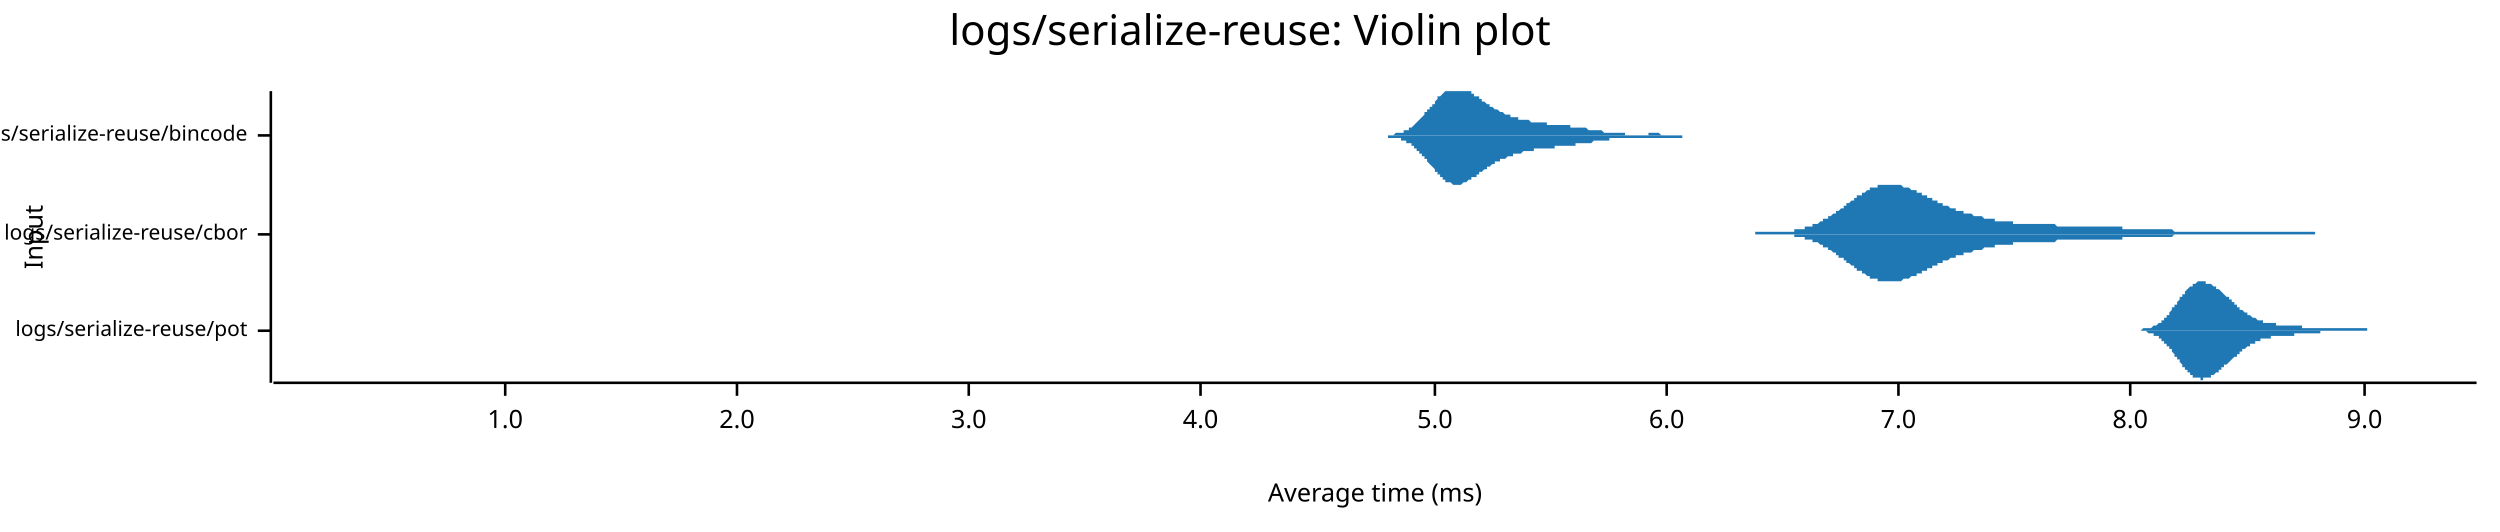
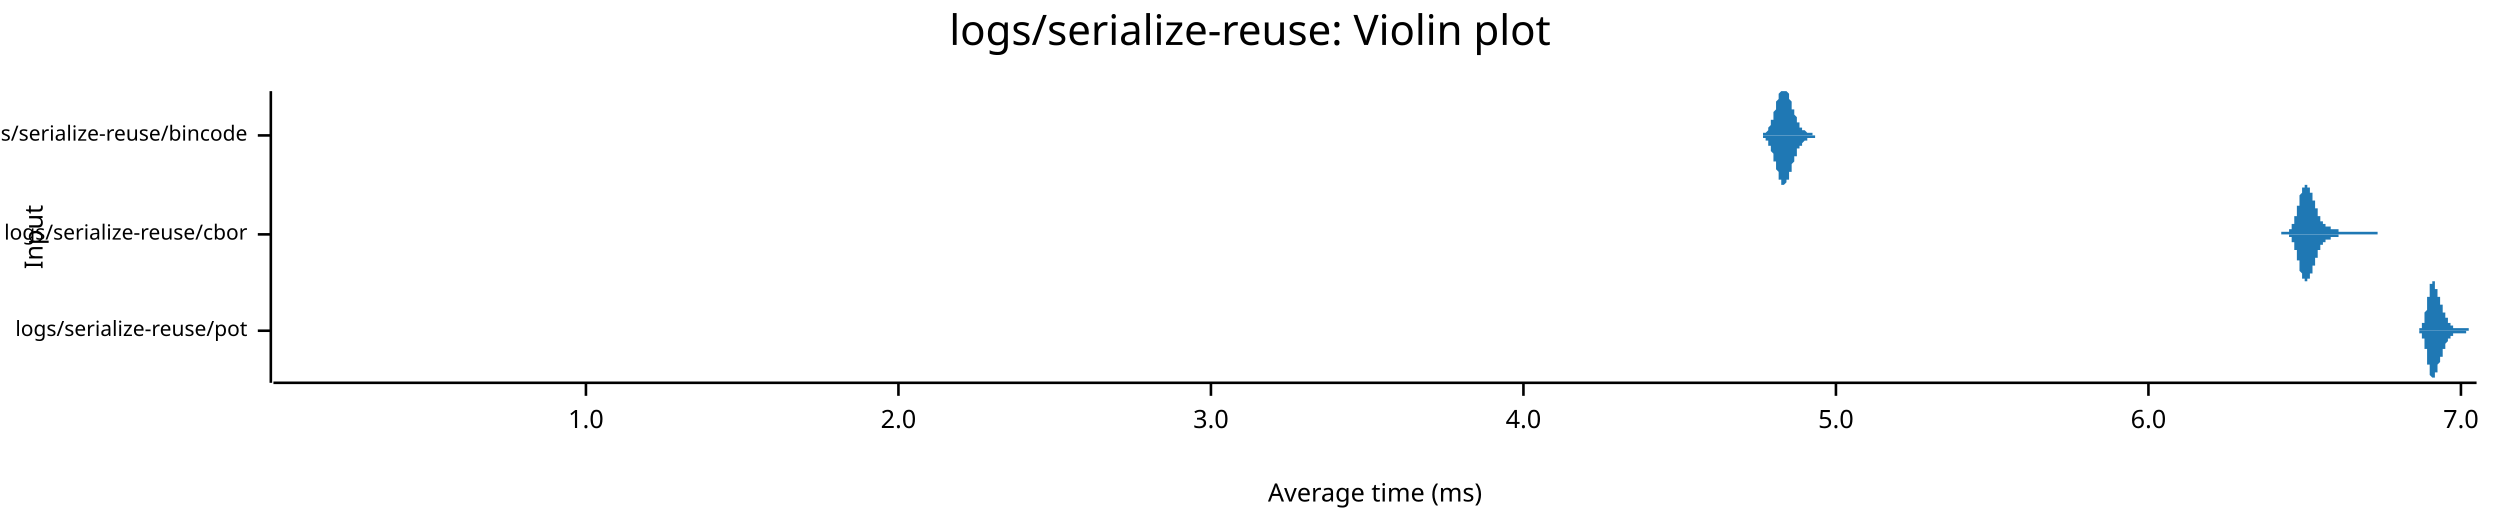
<svg xmlns="http://www.w3.org/2000/svg" style="background-color:#EEE;" width="960" height="204" viewBox="0 0 960 204">
  <text x="480" y="5" dy="0.76em" text-anchor="middle" font-family="sans-serif" font-size="16.129" opacity="1" fill="#000000">
logs/serialize-reuse: Violin plot
</text>
  <text x="9" y="91" dy="0.76em" text-anchor="middle" font-family="sans-serif" font-size="9.677" opacity="1" fill="#000000" transform="rotate(270, 9, 91)">
Input
</text>
  <text x="528" y="195" dy="-0.5ex" text-anchor="middle" font-family="sans-serif" font-size="9.677" opacity="1" fill="#000000">
Average time (ms)
</text>
  <polyline fill="none" opacity="1" stroke="#000000" stroke-width="1" points="104,35 104,147 " />
  <text x="95" y="127" dy="0.5ex" text-anchor="end" font-family="sans-serif" font-size="8.065" opacity="1" fill="#000000">
logs/serialize-reuse/pot
</text>
  <polyline fill="none" opacity="1" stroke="#000000" stroke-width="1" points="99,127 104,127 " />
  <text x="95" y="90" dy="0.5ex" text-anchor="end" font-family="sans-serif" font-size="8.065" opacity="1" fill="#000000">
logs/serialize-reuse/cbor
</text>
  <polyline fill="none" opacity="1" stroke="#000000" stroke-width="1" points="99,90 104,90 " />
  <text x="95" y="52" dy="0.5ex" text-anchor="end" font-family="sans-serif" font-size="8.065" opacity="1" fill="#000000">
logs/serialize-reuse/bincode
</text>
  <polyline fill="none" opacity="1" stroke="#000000" stroke-width="1" points="99,52 104,52 " />
  <polyline fill="none" opacity="1" stroke="#000000" stroke-width="1" points="105,147 951,147 " />
-   <text x="194" y="157" dy="0.76em" text-anchor="middle" font-family="sans-serif" font-size="9.677" opacity="1" fill="#000000">
+   <text x="225" y="157" dy="0.76em" text-anchor="middle" font-family="sans-serif" font-size="9.677" opacity="1" fill="#000000">
1.0
</text>
-   <polyline fill="none" opacity="1" stroke="#000000" stroke-width="1" points="194,147 194,152 " />
-   <text x="283" y="157" dy="0.76em" text-anchor="middle" font-family="sans-serif" font-size="9.677" opacity="1" fill="#000000">
+   <polyline fill="none" opacity="1" stroke="#000000" stroke-width="1" points="225,147 225,152 " />
+   <text x="345" y="157" dy="0.76em" text-anchor="middle" font-family="sans-serif" font-size="9.677" opacity="1" fill="#000000">
2.0
</text>
-   <polyline fill="none" opacity="1" stroke="#000000" stroke-width="1" points="283,147 283,152 " />
-   <text x="372" y="157" dy="0.76em" text-anchor="middle" font-family="sans-serif" font-size="9.677" opacity="1" fill="#000000">
+   <polyline fill="none" opacity="1" stroke="#000000" stroke-width="1" points="345,147 345,152 " />
+   <text x="465" y="157" dy="0.76em" text-anchor="middle" font-family="sans-serif" font-size="9.677" opacity="1" fill="#000000">
3.0
</text>
-   <polyline fill="none" opacity="1" stroke="#000000" stroke-width="1" points="372,147 372,152 " />
-   <text x="461" y="157" dy="0.76em" text-anchor="middle" font-family="sans-serif" font-size="9.677" opacity="1" fill="#000000">
+   <polyline fill="none" opacity="1" stroke="#000000" stroke-width="1" points="465,147 465,152 " />
+   <text x="585" y="157" dy="0.76em" text-anchor="middle" font-family="sans-serif" font-size="9.677" opacity="1" fill="#000000">
4.0
</text>
-   <polyline fill="none" opacity="1" stroke="#000000" stroke-width="1" points="461,147 461,152 " />
-   <text x="551" y="157" dy="0.76em" text-anchor="middle" font-family="sans-serif" font-size="9.677" opacity="1" fill="#000000">
+   <polyline fill="none" opacity="1" stroke="#000000" stroke-width="1" points="585,147 585,152 " />
+   <text x="705" y="157" dy="0.76em" text-anchor="middle" font-family="sans-serif" font-size="9.677" opacity="1" fill="#000000">
5.0
</text>
-   <polyline fill="none" opacity="1" stroke="#000000" stroke-width="1" points="551,147 551,152 " />
-   <text x="640" y="157" dy="0.76em" text-anchor="middle" font-family="sans-serif" font-size="9.677" opacity="1" fill="#000000">
+   <polyline fill="none" opacity="1" stroke="#000000" stroke-width="1" points="705,147 705,152 " />
+   <text x="825" y="157" dy="0.76em" text-anchor="middle" font-family="sans-serif" font-size="9.677" opacity="1" fill="#000000">
6.0
</text>
-   <polyline fill="none" opacity="1" stroke="#000000" stroke-width="1" points="640,147 640,152 " />
-   <text x="729" y="157" dy="0.76em" text-anchor="middle" font-family="sans-serif" font-size="9.677" opacity="1" fill="#000000">
+   <polyline fill="none" opacity="1" stroke="#000000" stroke-width="1" points="825,147 825,152 " />
+   <text x="945" y="157" dy="0.76em" text-anchor="middle" font-family="sans-serif" font-size="9.677" opacity="1" fill="#000000">
7.0
</text>
-   <polyline fill="none" opacity="1" stroke="#000000" stroke-width="1" points="729,147 729,152 " />
-   <text x="818" y="157" dy="0.76em" text-anchor="middle" font-family="sans-serif" font-size="9.677" opacity="1" fill="#000000">
- 8.0
- </text>
-   <polyline fill="none" opacity="1" stroke="#000000" stroke-width="1" points="818,147 818,152 " />
-   <text x="908" y="157" dy="0.76em" text-anchor="middle" font-family="sans-serif" font-size="9.677" opacity="1" fill="#000000">
- 9.0
- </text>
-   <polyline fill="none" opacity="1" stroke="#000000" stroke-width="1" points="908,147 908,152 " />
-   <polygon opacity="1" fill="#1F78B4" points="816,127 816,127 816,127 817,127 817,127 817,127 817,127 818,127 818,127 818,127 819,127 819,127 819,127 819,127 820,127 820,127 820,127 820,127 821,127 821,127 821,127 822,127 822,127 822,127 822,127 823,126 823,126 823,126 823,126 824,126 824,126 824,126 825,126 825,126 825,126 825,126 826,126 826,126 826,126 826,126 827,125 827,125 827,125 827,125 828,125 828,125 828,125 829,124 829,124 829,124 829,124 830,124 830,123 830,123 830,123 831,123 831,122 831,122 832,122 832,122 832,121 832,121 833,121 833,120 833,120 833,120 834,119 834,119 834,119 834,118 835,118 835,118 835,117 836,117 836,116 836,116 836,116 837,115 837,115 837,115 837,114 838,114 838,113 838,113 839,113 839,112 839,112 839,112 840,111 840,111 840,111 840,111 841,110 841,110 841,110 842,110 842,109 842,109 842,109 843,109 843,109 843,109 843,109 844,108 844,108 844,108 844,108 845,108 845,108 845,108 846,108 846,108 846,108 846,108 847,108 847,108 847,108 847,109 848,109 848,109 848,109 849,109 849,109 849,109 849,109 850,110 850,110 850,110 850,110 851,110 851,110 851,111 851,111 852,111 852,111 852,111 853,112 853,112 853,112 853,112 854,113 854,113 854,113 854,113 855,114 855,114 855,114 856,114 856,115 856,115 856,115 857,115 857,116 857,116 857,116 858,116 858,116 858,117 859,117 859,117 859,117 859,118 860,118 860,118 860,118 860,119 861,119 861,119 861,119 861,119 862,120 862,120 862,120 863,120 863,120 863,121 863,121 864,121 864,121 864,121 864,121 865,122 865,122 865,122 866,122 866,122 866,122 866,122 867,123 867,123 867,123 867,123 868,123 868,123 868,123 868,123 869,123 869,123 869,124 870,124 870,124 870,124 870,124 871,124 871,124 871,124 871,124 872,124 872,124 872,124 873,124 873,124 873,124 873,124 874,124 874,124 874,124 874,125 875,125 875,125 875,125 875,125 876,125 876,125 876,125 877,125 877,125 877,125 877,125 878,125 878,125 878,125 878,125 879,125 879,125 879,125 880,125 880,125 880,125 880,125 881,125 881,125 881,125 881,125 882,125 882,125 882,125 883,125 883,125 883,125 883,125 884,125 884,125 884,125 884,126 885,126 885,126 885,126 885,126 886,126 886,126 886,126 887,126 887,126 887,126 887,126 888,126 888,126 888,126 888,126 889,126 889,126 889,126 890,126 890,126 890,126 890,126 891,126 891,126 891,126 891,126 892,126 892,126 892,126 892,126 893,126 893,126 893,126 894,126 894,126 894,126 894,126 895,126 895,126 895,126 895,126 896,126 896,126 896,126 897,126 897,126 897,126 897,126 898,126 898,126 898,126 898,126 899,126 899,126 899,126 900,126 900,126 900,126 900,126 901,126 901,126 901,126 901,126 902,126 902,126 902,126 902,126 903,126 903,126 903,126 904,126 904,126 904,126 904,126 905,126 905,126 905,126 905,126 906,126 906,126 906,126 907,126 907,126 907,126 907,126 908,126 908,126 908,126 908,126 909,126 909,126 909,126 909,127 910,127 910,127 910,127 911,127 911,127 911,127 911,127 912,127 912,127 912,127 912,127 913,127 913,127 913,127 914,127 914,127 914,127 914,127 915,127 915,127 915,127 915,127 916,127 916,127 916,127 917,127 917,127 917,127 917,127 918,127 918,127 918,127 918,127 919,127 919,127 919,127 919,127 920,127 920,127 920,127 921,127 921,127 921,127 921,127 922,127 922,127 922,127 922,127 923,127 923,127 923,127 924,127 924,127 924,127 924,127 925,127 925,127 925,127 925,127 926,127 926,127 926,127 926,127 927,127 927,127 927,127 928,127 928,127 928,127 928,127 929,127 929,127 929,127 929,127 930,127 930,127 930,127 931,127 931,127 931,127 931,127 932,127 932,127 932,127 932,127 933,127 933,127 933,127 934,127 934,127 934,127 934,127 935,127 935,127 935,127 935,127 936,127 936,127 936,127 936,127 937,127 937,127 937,127 938,127 938,127 938,127 938,127 939,127 939,127 939,127 939,127 940,127 940,127 940,127 941,127 941,127 941,127 941,127 942,127 942,127 942,127 942,127 943,127 943,127 943,127 943,127 944,127 944,127 944,127 945,127 945,127 945,127 945,127 946,127 946,127 946,127 946,127 947,127 947,127 947,127 948,127 948,127 948,127 948,127 949,127 949,127 949,127 949,127 950,127 950,127 950,127 951,127 951,127 816,127 " />
-   <polygon opacity="1" fill="#1F78B4" points="816,127 816,127 816,127 817,127 817,127 817,127 817,127 818,127 818,127 818,127 819,127 819,127 819,127 819,127 820,127 820,127 820,127 820,127 821,127 821,127 821,127 822,127 822,127 822,127 822,127 823,127 823,127 823,127 823,127 824,127 824,127 824,127 825,128 825,128 825,128 825,128 826,128 826,128 826,128 826,128 827,128 827,128 827,128 827,129 828,129 828,129 828,129 829,129 829,129 829,130 829,130 830,130 830,130 830,130 830,131 831,131 831,131 831,132 832,132 832,132 832,132 832,133 833,133 833,133 833,134 833,134 834,134 834,135 834,135 834,135 835,136 835,136 835,137 836,137 836,137 836,138 836,138 837,138 837,139 837,139 837,139 838,140 838,140 838,141 839,141 839,141 839,142 839,142 840,142 840,142 840,143 840,143 841,143 841,144 841,144 842,144 842,144 842,144 842,145 843,145 843,145 843,145 843,145 844,145 844,145 844,145 844,145 845,145 845,145 845,146 846,146 846,145 846,145 846,145 847,145 847,145 847,145 847,145 848,145 848,145 848,145 849,145 849,145 849,144 849,144 850,144 850,144 850,144 850,144 851,143 851,143 851,143 851,143 852,143 852,142 852,142 853,142 853,142 853,142 853,141 854,141 854,141 854,141 854,140 855,140 855,140 855,140 856,139 856,139 856,139 856,139 857,138 857,138 857,138 857,138 858,137 858,137 858,137 859,137 859,136 859,136 859,136 860,136 860,136 860,135 860,135 861,135 861,135 861,134 861,134 862,134 862,134 862,134 863,133 863,133 863,133 863,133 864,133 864,133 864,132 864,132 865,132 865,132 865,132 866,132 866,131 866,131 866,131 867,131 867,131 867,131 867,131 868,131 868,131 868,130 868,130 869,130 869,130 869,130 870,130 870,130 870,130 870,130 871,130 871,130 871,130 871,130 872,130 872,129 872,129 873,129 873,129 873,129 873,129 874,129 874,129 874,129 874,129 875,129 875,129 875,129 875,129 876,129 876,129 876,129 877,129 877,129 877,129 877,129 878,129 878,129 878,129 878,129 879,129 879,129 879,129 880,129 880,129 880,129 880,129 881,129 881,129 881,129 881,128 882,128 882,128 882,128 883,128 883,128 883,128 883,128 884,128 884,128 884,128 884,128 885,128 885,128 885,128 885,128 886,128 886,128 886,128 887,128 887,128 887,128 887,128 888,128 888,128 888,128 888,128 889,128 889,128 889,128 890,128 890,128 890,128 890,128 891,128 891,127 891,127 891,127 892,127 892,127 892,127 892,127 893,127 893,127 893,127 894,127 894,127 894,127 894,127 895,127 895,127 895,127 895,127 896,127 896,127 896,127 897,127 897,127 897,127 897,127 898,127 898,127 898,127 898,127 899,127 899,127 899,127 900,127 900,127 900,127 900,127 901,127 901,127 901,127 901,127 902,127 902,127 902,127 902,127 903,127 903,127 903,127 904,127 904,127 904,127 904,127 905,127 905,127 905,127 905,127 906,127 906,127 906,127 907,127 907,127 907,127 907,127 908,127 908,127 908,127 908,127 909,127 909,127 909,127 909,127 910,127 910,127 910,127 911,127 911,127 911,127 911,127 912,127 912,127 912,127 912,127 913,127 913,127 913,127 914,127 914,127 914,127 914,127 915,127 915,127 915,127 915,127 916,127 916,127 916,127 917,127 917,127 917,127 917,127 918,127 918,127 918,127 918,127 919,127 919,127 919,127 919,127 920,127 920,127 920,127 921,127 921,127 921,127 921,127 922,127 922,127 922,127 922,127 923,127 923,127 923,127 924,127 924,127 924,127 924,127 925,127 925,127 925,127 925,127 926,127 926,127 926,127 926,127 927,127 927,127 927,127 928,127 928,127 928,127 928,127 929,127 929,127 929,127 929,127 930,127 930,127 930,127 931,127 931,127 931,127 931,127 932,127 932,127 932,127 932,127 933,127 933,127 933,127 934,127 934,127 934,127 934,127 935,127 935,127 935,127 935,127 936,127 936,127 936,127 936,127 937,127 937,127 937,127 938,127 938,127 938,127 938,127 939,127 939,127 939,127 939,127 940,127 940,127 940,127 941,127 941,127 941,127 941,127 942,127 942,127 942,127 942,127 943,127 943,127 943,127 943,127 944,127 944,127 944,127 945,127 945,127 945,127 945,127 946,127 946,127 946,127 946,127 947,127 947,127 947,127 948,127 948,127 948,127 948,127 949,127 949,127 949,127 949,127 950,127 950,127 950,127 951,127 951,127 816,127 " />
-   <polygon opacity="1" fill="#1F78B4" points="674,89 674,89 675,89 675,89 675,89 676,89 676,89 677,89 677,89 678,89 678,89 678,89 679,89 679,89 680,89 680,89 681,89 681,89 681,89 682,89 682,89 683,89 683,89 684,89 684,89 684,89 685,89 685,89 686,89 686,89 687,89 687,89 687,89 688,89 688,89 689,89 689,88 690,88 690,88 690,88 691,88 691,88 692,88 692,88 693,88 693,88 693,87 694,87 694,87 695,87 695,87 696,87 696,87 696,86 697,86 697,86 698,86 698,86 699,85 699,85 699,85 700,85 700,84 701,84 701,84 702,84 702,83 703,83 703,83 703,83 704,82 704,82 705,82 705,81 706,81 706,81 706,81 707,80 707,80 708,80 708,79 709,79 709,79 709,78 710,78 710,78 711,77 711,77 712,77 712,76 712,76 713,76 713,75 714,75 714,75 715,75 715,74 715,74 716,74 716,74 717,73 717,73 718,73 718,73 718,72 719,72 719,72 720,72 720,72 721,72 721,71 721,71 722,71 722,71 723,71 723,71 724,71 724,71 724,71 725,71 725,71 726,71 726,71 727,71 727,71 727,71 728,71 728,71 729,71 729,71 730,71 730,71 731,72 731,72 731,72 732,72 732,72 733,72 733,72 734,73 734,73 734,73 735,73 735,73 736,73 736,74 737,74 737,74 737,74 738,74 738,75 739,75 739,75 740,75 740,76 740,76 741,76 741,76 742,76 742,77 743,77 743,77 743,77 744,77 744,78 745,78 745,78 746,78 746,78 746,79 747,79 747,79 748,79 748,79 749,80 749,80 749,80 750,80 750,80 751,80 751,81 752,81 752,81 752,81 753,81 753,81 754,81 754,82 755,82 755,82 755,82 756,82 756,82 757,82 757,82 758,83 758,83 759,83 759,83 759,83 760,83 760,83 761,83 761,83 762,84 762,84 762,84 763,84 763,84 764,84 764,84 765,84 765,84 765,84 766,84 766,85 767,85 767,85 768,85 768,85 768,85 769,85 769,85 770,85 770,85 771,85 771,85 771,85 772,85 772,85 773,85 773,86 774,86 774,86 774,86 775,86 775,86 776,86 776,86 777,86 777,86 777,86 778,86 778,86 779,86 779,86 780,86 780,86 780,86 781,86 781,86 782,86 782,86 783,86 783,86 783,86 784,86 784,86 785,86 785,86 786,86 786,86 787,86 787,86 787,86 788,86 788,86 789,86 789,86 790,87 790,87 790,87 791,87 791,87 792,87 792,87 793,87 793,87 793,87 794,87 794,87 795,87 795,87 796,87 796,87 796,87 797,87 797,87 798,87 798,87 799,87 799,87 799,87 800,87 800,87 801,87 801,87 802,87 802,87 802,87 803,87 803,87 804,87 804,87 805,87 805,87 805,87 806,87 806,87 807,87 807,87 808,87 808,87 808,87 809,87 809,87 810,87 810,87 811,87 811,87 811,87 812,87 812,87 813,87 813,87 814,87 814,87 815,87 815,88 815,88 816,88 816,88 817,88 817,88 818,88 818,88 818,88 819,88 819,88 820,88 820,88 821,88 821,88 821,88 822,88 822,88 823,88 823,88 824,88 824,88 824,88 825,88 825,88 826,88 826,88 827,88 827,88 827,88 828,88 828,88 829,88 829,88 830,88 830,88 830,88 831,88 831,88 832,88 832,88 833,88 833,88 833,88 834,88 834,88 835,89 835,89 836,89 836,89 836,89 837,89 837,89 838,89 838,89 839,89 839,89 839,89 840,89 840,89 841,89 841,89 842,89 842,89 843,89 843,89 843,89 844,89 844,89 845,89 845,89 846,89 846,89 846,89 847,89 847,89 848,89 848,89 849,89 849,89 849,89 850,89 850,89 851,89 851,89 852,89 852,89 852,89 853,89 853,89 854,89 854,89 855,89 855,89 855,89 856,89 856,89 857,89 857,89 858,89 858,89 858,89 859,89 859,89 860,89 860,89 861,89 861,89 861,89 862,89 862,89 863,89 863,89 864,89 864,89 864,89 865,89 865,89 866,89 866,89 867,89 867,89 867,89 868,89 868,89 869,89 869,89 870,89 870,89 871,89 871,89 871,89 872,89 872,89 873,89 873,89 874,89 874,89 874,89 875,89 875,89 876,89 876,89 877,89 877,89 877,89 878,89 878,89 879,89 879,89 880,89 880,89 880,89 881,89 881,89 882,89 882,89 883,89 883,89 883,89 884,89 884,89 885,89 885,89 886,89 886,89 886,89 887,89 887,89 888,89 888,89 889,89 889,90 674,90 " />
-   <polygon opacity="1" fill="#1F78B4" points="674,90 674,90 675,90 675,90 675,90 676,90 676,90 677,90 677,90 678,90 678,90 678,90 679,90 679,90 680,90 680,90 681,90 681,90 681,90 682,90 682,90 683,90 683,90 684,90 684,90 684,90 685,90 685,90 686,90 686,90 687,90 687,90 687,90 688,90 688,90 689,90 689,91 690,91 690,91 690,91 691,91 691,91 692,91 692,91 693,91 693,91 693,92 694,92 694,92 695,92 695,92 696,92 696,92 696,93 697,93 697,93 698,93 698,93 699,94 699,94 699,94 700,94 700,95 701,95 701,95 702,95 702,96 703,96 703,96 703,96 704,97 704,97 705,97 705,98 706,98 706,98 706,99 707,99 707,99 708,99 708,100 709,100 709,100 709,101 710,101 710,101 711,102 711,102 712,102 712,103 712,103 713,103 713,104 714,104 714,104 715,104 715,105 715,105 716,105 716,105 717,106 717,106 718,106 718,106 718,107 719,107 719,107 720,107 720,107 721,107 721,108 721,108 722,108 722,108 723,108 723,108 724,108 724,108 724,108 725,108 725,108 726,108 726,108 727,108 727,108 727,108 728,108 728,108 729,108 729,108 730,108 730,108 731,107 731,107 731,107 732,107 732,107 733,107 733,107 734,106 734,106 734,106 735,106 735,106 736,106 736,105 737,105 737,105 737,105 738,105 738,104 739,104 739,104 740,104 740,103 740,103 741,103 741,103 742,103 742,102 743,102 743,102 743,102 744,102 744,101 745,101 745,101 746,101 746,101 746,100 747,100 747,100 748,100 748,100 749,99 749,99 749,99 750,99 750,99 751,99 751,98 752,98 752,98 752,98 753,98 753,98 754,98 754,97 755,97 755,97 755,97 756,97 756,97 757,97 757,97 758,96 758,96 759,96 759,96 759,96 760,96 760,96 761,96 761,96 762,95 762,95 762,95 763,95 763,95 764,95 764,95 765,95 765,95 765,95 766,95 766,94 767,94 767,94 768,94 768,94 768,94 769,94 769,94 770,94 770,94 771,94 771,94 771,94 772,94 772,94 773,94 773,93 774,93 774,93 774,93 775,93 775,93 776,93 776,93 777,93 777,93 777,93 778,93 778,93 779,93 779,93 780,93 780,93 780,93 781,93 781,93 782,93 782,93 783,93 783,93 783,93 784,93 784,93 785,93 785,93 786,93 786,93 787,93 787,93 787,93 788,93 788,93 789,93 789,93 790,92 790,92 790,92 791,92 791,92 792,92 792,92 793,92 793,92 793,92 794,92 794,92 795,92 795,92 796,92 796,92 796,92 797,92 797,92 798,92 798,92 799,92 799,92 799,92 800,92 800,92 801,92 801,92 802,92 802,92 802,92 803,92 803,92 804,92 804,92 805,92 805,92 805,92 806,92 806,92 807,92 807,92 808,92 808,92 808,92 809,92 809,92 810,92 810,92 811,92 811,92 811,92 812,92 812,92 813,92 813,92 814,92 814,92 815,92 815,91 815,91 816,91 816,91 817,91 817,91 818,91 818,91 818,91 819,91 819,91 820,91 820,91 821,91 821,91 821,91 822,91 822,91 823,91 823,91 824,91 824,91 824,91 825,91 825,91 826,91 826,91 827,91 827,91 827,91 828,91 828,91 829,91 829,91 830,91 830,91 830,91 831,91 831,91 832,91 832,91 833,91 833,91 833,91 834,91 834,91 835,90 835,90 836,90 836,90 836,90 837,90 837,90 838,90 838,90 839,90 839,90 839,90 840,90 840,90 841,90 841,90 842,90 842,90 843,90 843,90 843,90 844,90 844,90 845,90 845,90 846,90 846,90 846,90 847,90 847,90 848,90 848,90 849,90 849,90 849,90 850,90 850,90 851,90 851,90 852,90 852,90 852,90 853,90 853,90 854,90 854,90 855,90 855,90 855,90 856,90 856,90 857,90 857,90 858,90 858,90 858,90 859,90 859,90 860,90 860,90 861,90 861,90 861,90 862,90 862,90 863,90 863,90 864,90 864,90 864,90 865,90 865,90 866,90 866,90 867,90 867,90 867,90 868,90 868,90 869,90 869,90 870,90 870,90 871,90 871,90 871,90 872,90 872,90 873,90 873,90 874,90 874,90 874,90 875,90 875,90 876,90 876,90 877,90 877,90 877,90 878,90 878,90 879,90 879,90 880,90 880,90 880,90 881,90 881,90 882,90 882,90 883,90 883,90 883,90 884,90 884,90 885,90 885,90 886,90 886,90 886,90 887,90 887,90 888,90 888,90 889,90 889,90 674,90 " />
-   <polygon opacity="1" fill="#1F78B4" points="527,52 527,52 527,52 528,52 528,52 528,52 529,52 529,52 529,52 529,52 530,52 530,52 530,52 530,52 531,52 531,52 531,52 531,52 532,52 532,52 532,52 533,52 533,52 533,52 533,52 534,52 534,52 534,52 534,52 535,52 535,52 535,52 536,51 536,51 536,51 536,51 537,51 537,51 537,51 537,51 538,51 538,51 538,51 538,51 539,51 539,50 539,50 540,50 540,50 540,50 540,50 541,50 541,49 541,49 541,49 542,49 542,49 542,49 543,48 543,48 543,48 543,48 544,47 544,47 544,47 544,47 545,46 545,46 545,46 545,46 546,45 546,45 546,45 547,44 547,44 547,44 547,43 548,43 548,43 548,42 548,42 549,42 549,41 549,41 550,41 550,40 550,40 550,40 551,40 551,39 551,39 551,39 552,38 552,38 552,38 552,37 553,37 553,37 553,37 554,36 554,36 554,36 554,36 555,35 555,35 555,35 555,35 556,35 556,35 556,35 556,35 557,35 557,35 557,35 558,35 558,35 558,35 558,35 559,35 559,35 559,35 559,35 560,35 560,35 560,35 561,35 561,35 561,35 561,35 562,35 562,35 562,35 562,35 563,35 563,35 563,35 563,35 564,35 564,35 564,35 565,35 565,36 565,36 565,36 566,36 566,36 566,36 566,37 567,37 567,37 567,37 568,37 568,38 568,38 568,38 569,38 569,38 569,39 569,39 570,39 570,39 570,39 570,39 571,40 571,40 571,40 572,40 572,40 572,41 572,41 573,41 573,41 573,41 573,41 574,42 574,42 574,42 575,42 575,42 575,42 575,42 576,43 576,43 576,43 576,43 577,43 577,43 577,43 577,43 578,44 578,44 578,44 579,44 579,44 579,44 579,44 580,44 580,44 580,45 580,45 581,45 581,45 581,45 582,45 582,45 582,45 582,45 583,45 583,45 583,45 583,46 584,46 584,46 584,46 584,46 585,46 585,46 585,46 586,46 586,46 586,46 586,46 587,46 587,46 587,46 587,46 588,47 588,47 588,47 589,47 589,47 589,47 589,47 590,47 590,47 590,47 590,47 591,47 591,47 591,47 591,47 592,47 592,47 592,47 593,47 593,47 593,47 593,47 594,47 594,47 594,48 594,48 595,48 595,48 595,48 596,48 596,48 596,48 596,48 597,48 597,48 597,48 597,48 598,48 598,48 598,48 598,48 599,48 599,48 599,48 600,48 600,48 600,48 600,48 601,48 601,48 601,48 601,48 602,48 602,48 602,48 603,48 603,48 603,49 603,49 604,49 604,49 604,49 604,49 605,49 605,49 605,49 605,49 606,49 606,49 606,49 607,49 607,49 607,49 607,49 608,49 608,49 608,49 608,49 609,49 609,49 609,49 609,49 610,50 610,50 610,50 611,50 611,50 611,50 611,50 612,50 612,50 612,50 612,50 613,50 613,50 613,50 614,50 614,50 614,50 614,50 615,50 615,50 615,50 615,50 616,51 616,51 616,51 616,51 617,51 617,51 617,51 618,51 618,51 618,51 618,51 619,51 619,51 619,51 619,51 620,51 620,51 620,51 621,51 621,51 621,51 621,51 622,51 622,51 622,51 622,51 623,51 623,51 623,51 623,51 624,51 624,51 624,52 625,52 625,52 625,52 625,52 626,52 626,52 626,52 626,52 627,52 627,52 627,52 628,52 628,52 628,52 628,52 629,52 629,52 629,52 629,52 630,52 630,52 630,52 630,52 631,52 631,52 631,52 632,52 632,52 632,52 632,52 633,52 633,51 633,51 633,51 634,51 634,51 634,51 635,51 635,51 635,51 635,51 636,51 636,51 636,51 636,51 637,51 637,51 637,51 637,51 638,52 638,52 638,52 639,52 639,52 639,52 639,52 640,52 640,52 640,52 640,52 641,52 641,52 641,52 642,52 642,52 642,52 642,52 643,52 643,52 643,52 643,52 644,52 644,52 644,52 644,52 645,52 645,52 645,52 646,52 646,52 646,52 646,52 647,52 647,52 647,52 647,52 648,52 648,52 648,52 649,52 649,52 649,52 649,52 650,52 650,52 650,52 650,52 651,52 651,52 651,52 651,52 652,52 652,52 652,52 653,52 653,52 653,52 653,52 654,52 654,52 654,52 654,52 655,52 655,52 655,52 655,52 656,52 656,52 656,52 657,52 657,52 657,52 657,52 658,52 658,52 658,52 658,52 659,52 659,52 659,52 660,52 660,52 660,52 660,52 661,52 661,52 661,52 661,52 527,52 " />
-   <polygon opacity="1" fill="#1F78B4" points="527,52 527,52 527,52 528,52 528,52 528,52 529,52 529,52 529,52 529,52 530,52 530,52 530,52 530,52 531,52 531,52 531,52 531,52 532,52 532,52 532,52 533,52 533,52 533,52 533,53 534,53 534,53 534,53 534,53 535,53 535,53 535,53 536,53 536,53 536,53 536,53 537,53 537,53 537,53 537,53 538,53 538,54 538,54 538,54 539,54 539,54 539,54 540,54 540,54 540,54 540,55 541,55 541,55 541,55 541,55 542,55 542,56 542,56 543,56 543,56 543,56 543,57 544,57 544,57 544,57 544,58 545,58 545,58 545,58 545,59 546,59 546,59 546,60 547,60 547,60 547,61 547,61 548,61 548,62 548,62 548,62 549,63 549,63 549,63 550,64 550,64 550,64 550,64 551,65 551,65 551,65 551,66 552,66 552,66 552,67 552,67 553,67 553,68 553,68 554,68 554,68 554,69 554,69 555,69 555,69 555,69 555,70 556,70 556,70 556,70 556,70 557,70 557,70 557,70 558,71 558,71 558,71 558,71 559,71 559,71 559,71 559,71 560,71 560,71 560,71 561,71 561,71 561,71 561,71 562,70 562,70 562,70 562,70 563,70 563,70 563,70 563,70 564,69 564,69 564,69 565,69 565,69 565,69 565,68 566,68 566,68 566,68 566,68 567,68 567,67 567,67 568,67 568,67 568,67 568,66 569,66 569,66 569,66 569,66 570,65 570,65 570,65 570,65 571,65 571,64 571,64 572,64 572,64 572,64 572,64 573,63 573,63 573,63 573,63 574,63 574,63 574,62 575,62 575,62 575,62 575,62 576,62 576,62 576,62 576,61 577,61 577,61 577,61 577,61 578,61 578,61 578,61 579,60 579,60 579,60 579,60 580,60 580,60 580,60 580,60 581,60 581,60 581,59 582,59 582,59 582,59 582,59 583,59 583,59 583,59 583,59 584,59 584,59 584,59 584,59 585,58 585,58 585,58 586,58 586,58 586,58 586,58 587,58 587,58 587,58 587,58 588,58 588,58 588,58 589,58 589,58 589,58 589,57 590,57 590,57 590,57 590,57 591,57 591,57 591,57 591,57 592,57 592,57 592,57 593,57 593,57 593,57 593,57 594,57 594,57 594,57 594,57 595,57 595,57 595,57 596,57 596,57 596,57 596,57 597,57 597,57 597,56 597,56 598,56 598,56 598,56 598,56 599,56 599,56 599,56 600,56 600,56 600,56 600,56 601,56 601,56 601,56 601,56 602,56 602,56 602,56 603,56 603,56 603,56 603,56 604,56 604,56 604,56 604,56 605,56 605,56 605,56 605,55 606,55 606,55 606,55 607,55 607,55 607,55 607,55 608,55 608,55 608,55 608,55 609,55 609,55 609,55 609,55 610,55 610,55 610,55 611,55 611,55 611,55 611,55 612,54 612,54 612,54 612,54 613,54 613,54 613,54 614,54 614,54 614,54 614,54 615,54 615,54 615,54 615,54 616,54 616,54 616,54 616,54 617,54 617,54 617,54 618,54 618,53 618,53 618,53 619,53 619,53 619,53 619,53 620,53 620,53 620,53 621,53 621,53 621,53 621,53 622,53 622,53 622,53 622,53 623,53 623,53 623,53 623,53 624,53 624,53 624,53 625,53 625,53 625,53 625,53 626,53 626,53 626,53 626,53 627,53 627,53 627,53 628,53 628,53 628,53 628,53 629,53 629,53 629,53 629,53 630,53 630,53 630,53 630,53 631,53 631,53 631,53 632,53 632,53 632,53 632,53 633,53 633,53 633,53 633,53 634,53 634,53 634,53 635,53 635,53 635,53 635,53 636,53 636,53 636,53 636,53 637,53 637,53 637,53 637,53 638,53 638,53 638,53 639,53 639,53 639,53 639,53 640,53 640,53 640,53 640,53 641,53 641,53 641,53 642,53 642,53 642,53 642,53 643,53 643,53 643,53 643,53 644,53 644,53 644,53 644,53 645,53 645,53 645,53 646,53 646,52 646,52 646,52 647,52 647,52 647,52 647,52 648,52 648,52 648,52 649,52 649,52 649,52 649,52 650,52 650,52 650,52 650,52 651,52 651,52 651,52 651,52 652,52 652,52 652,52 653,52 653,52 653,52 653,52 654,52 654,52 654,52 654,52 655,52 655,52 655,52 655,52 656,52 656,52 656,52 657,52 657,52 657,52 657,52 658,52 658,52 658,52 658,52 659,52 659,52 659,52 660,52 660,52 660,52 660,52 661,52 661,52 661,52 661,52 527,52 " />
+   <polyline fill="none" opacity="1" stroke="#000000" stroke-width="1" points="945,147 945,152 " />
+   <polygon opacity="1" fill="#1F78B4" points="928,127 928,127 928,127 928,127 928,127 928,127 928,127 928,127 928,127 928,127 928,127 928,127 928,127 928,127 928,127 928,127 929,127 929,127 929,127 929,127 929,127 929,127 929,127 929,127 929,127 929,127 929,127 929,127 929,126 929,126 929,126 929,126 929,126 929,126 929,126 929,126 929,126 929,126 930,126 930,126 930,126 930,126 930,126 930,126 930,126 930,126 930,126 930,125 930,125 930,125 930,125 930,125 930,125 930,125 930,125 930,125 930,124 930,124 930,124 930,124 931,124 931,124 931,124 931,123 931,123 931,123 931,123 931,123 931,123 931,122 931,122 931,122 931,122 931,122 931,121 931,121 931,121 931,121 931,120 931,120 931,120 931,120 932,119 932,119 932,119 932,119 932,118 932,118 932,118 932,118 932,117 932,117 932,117 932,117 932,116 932,116 932,116 932,115 932,115 932,115 932,115 932,114 932,114 932,114 933,114 933,113 933,113 933,113 933,113 933,112 933,112 933,112 933,112 933,111 933,111 933,111 933,111 933,111 933,110 933,110 933,110 933,110 933,110 933,110 933,109 933,109 934,109 934,109 934,109 934,109 934,109 934,109 934,109 934,108 934,108 934,108 934,108 934,108 934,108 934,108 934,108 934,108 934,108 934,108 934,108 934,108 934,108 934,108 935,108 935,108 935,108 935,109 935,109 935,109 935,109 935,109 935,109 935,109 935,109 935,109 935,109 935,110 935,110 935,110 935,110 935,110 935,110 935,110 935,111 935,111 936,111 936,111 936,111 936,111 936,111 936,112 936,112 936,112 936,112 936,112 936,112 936,113 936,113 936,113 936,113 936,113 936,113 936,113 936,114 936,114 936,114 936,114 937,114 937,114 937,114 937,115 937,115 937,115 937,115 937,115 937,115 937,115 937,116 937,116 937,116 937,116 937,116 937,116 937,116 937,116 937,117 937,117 937,117 937,117 938,117 938,117 938,117 938,117 938,118 938,118 938,118 938,118 938,118 938,118 938,118 938,118 938,118 938,119 938,119 938,119 938,119 938,119 938,119 938,119 938,119 938,120 939,120 939,120 939,120 939,120 939,120 939,120 939,120 939,120 939,121 939,121 939,121 939,121 939,121 939,121 939,121 939,121 939,122 939,122 939,122 939,122 939,122 939,122 940,122 940,122 940,122 940,122 940,123 940,123 940,123 940,123 940,123 940,123 940,123 940,123 940,123 940,123 940,123 940,124 940,124 940,124 940,124 940,124 940,124 940,124 941,124 941,124 941,124 941,124 941,124 941,124 941,124 941,124 941,124 941,125 941,125 941,125 941,125 941,125 941,125 941,125 941,125 941,125 941,125 941,125 941,125 941,125 942,125 942,125 942,125 942,125 942,125 942,125 942,125 942,125 942,125 942,125 942,125 942,125 942,125 942,125 942,125 942,125 942,125 942,125 942,125 942,125 942,125 942,126 943,126 943,126 943,126 943,126 943,126 943,126 943,126 943,126 943,126 943,126 943,126 943,126 943,126 943,126 943,126 943,126 943,126 943,126 943,126 943,126 943,126 943,126 944,126 944,126 944,126 944,126 944,126 944,126 944,126 944,126 944,126 944,126 944,126 944,126 944,126 944,126 944,126 944,126 944,126 944,126 944,126 944,126 944,126 944,126 945,126 945,126 945,126 945,126 945,126 945,126 945,126 945,126 945,126 945,126 945,126 945,126 945,126 945,126 945,126 945,126 945,126 945,126 945,126 945,126 945,126 945,126 946,126 946,126 946,126 946,126 946,126 946,126 946,126 946,126 946,126 946,126 946,126 946,126 946,126 946,126 946,126 946,126 946,126 946,126 946,126 946,126 946,126 946,126 947,126 947,126 947,126 947,126 947,126 947,126 947,126 947,126 947,126 947,126 947,126 947,126 947,126 947,126 947,126 947,126 947,126 947,126 947,126 947,126 947,126 947,126 948,126 948,126 948,126 948,126 948,126 948,126 948,126 948,126 948,126 948,126 948,126 948,127 948,127 948,127 948,127 948,127 948,127 948,127 948,127 948,127 948,127 948,127 949,127 949,127 949,127 949,127 949,127 949,127 949,127 949,127 949,127 949,127 949,127 949,127 949,127 949,127 949,127 949,127 949,127 949,127 949,127 949,127 949,127 949,127 950,127 950,127 950,127 950,127 950,127 950,127 950,127 950,127 950,127 950,127 950,127 950,127 950,127 950,127 950,127 950,127 950,127 950,127 950,127 950,127 950,127 951,127 951,127 928,127 " />
+   <polygon opacity="1" fill="#1F78B4" points="928,127 928,127 928,127 928,127 928,127 928,127 928,127 928,127 928,127 928,127 928,127 928,127 928,127 928,127 928,127 928,127 929,127 929,127 929,127 929,127 929,127 929,127 929,127 929,127 929,127 929,127 929,127 929,127 929,127 929,127 929,127 929,127 929,127 929,127 929,127 929,127 929,127 929,128 930,128 930,128 930,128 930,128 930,128 930,128 930,128 930,128 930,128 930,128 930,128 930,128 930,128 930,129 930,129 930,129 930,129 930,129 930,129 930,129 930,129 930,130 931,130 931,130 931,130 931,130 931,130 931,131 931,131 931,131 931,131 931,131 931,132 931,132 931,132 931,132 931,132 931,133 931,133 931,133 931,133 931,134 931,134 931,134 932,134 932,135 932,135 932,135 932,135 932,136 932,136 932,136 932,136 932,137 932,137 932,137 932,137 932,138 932,138 932,138 932,139 932,139 932,139 932,139 932,140 932,140 933,140 933,140 933,141 933,141 933,141 933,141 933,142 933,142 933,142 933,142 933,142 933,143 933,143 933,143 933,143 933,143 933,144 933,144 933,144 933,144 933,144 933,144 934,145 934,145 934,145 934,145 934,145 934,145 934,145 934,145 934,145 934,145 934,145 934,145 934,145 934,145 934,145 934,146 934,146 934,145 934,145 934,145 934,145 934,145 935,145 935,145 935,145 935,145 935,145 935,145 935,145 935,145 935,145 935,145 935,144 935,144 935,144 935,144 935,144 935,144 935,144 935,144 935,143 935,143 935,143 935,143 936,143 936,143 936,143 936,142 936,142 936,142 936,142 936,142 936,142 936,141 936,141 936,141 936,141 936,141 936,141 936,141 936,140 936,140 936,140 936,140 936,140 936,140 937,139 937,139 937,139 937,139 937,139 937,139 937,139 937,139 937,138 937,138 937,138 937,138 937,138 937,138 937,138 937,137 937,137 937,137 937,137 937,137 937,137 937,137 938,137 938,137 938,136 938,136 938,136 938,136 938,136 938,136 938,136 938,136 938,135 938,135 938,135 938,135 938,135 938,135 938,135 938,135 938,134 938,134 938,134 938,134 939,134 939,134 939,134 939,134 939,134 939,133 939,133 939,133 939,133 939,133 939,133 939,133 939,133 939,132 939,132 939,132 939,132 939,132 939,132 939,132 939,132 939,132 940,131 940,131 940,131 940,131 940,131 940,131 940,131 940,131 940,131 940,131 940,131 940,130 940,130 940,130 940,130 940,130 940,130 940,130 940,130 940,130 940,130 940,130 941,130 941,130 941,130 941,129 941,129 941,129 941,129 941,129 941,129 941,129 941,129 941,129 941,129 941,129 941,129 941,129 941,129 941,129 941,129 941,129 941,129 941,129 942,129 942,129 942,129 942,129 942,129 942,129 942,129 942,128 942,128 942,128 942,128 942,128 942,128 942,128 942,128 942,128 942,128 942,128 942,128 942,128 942,128 942,128 943,128 943,128 943,128 943,128 943,128 943,128 943,128 943,128 943,128 943,128 943,128 943,128 943,128 943,128 943,128 943,128 943,128 943,128 943,128 943,128 943,128 943,128 944,128 944,128 944,128 944,128 944,128 944,128 944,128 944,128 944,128 944,128 944,128 944,128 944,128 944,128 944,128 944,128 944,128 944,128 944,128 944,128 944,128 944,128 945,128 945,128 945,128 945,128 945,128 945,128 945,128 945,128 945,128 945,128 945,128 945,128 945,128 945,128 945,128 945,128 945,128 945,128 945,128 945,128 945,128 945,128 946,128 946,128 946,128 946,128 946,128 946,128 946,128 946,128 946,128 946,128 946,128 946,128 946,128 946,128 946,128 946,128 946,128 946,128 946,128 946,128 946,128 946,128 947,128 947,128 947,128 947,128 947,128 947,128 947,128 947,128 947,128 947,128 947,128 947,128 947,128 947,128 947,128 947,128 947,127 947,127 947,127 947,127 947,127 947,127 948,127 948,127 948,127 948,127 948,127 948,127 948,127 948,127 948,127 948,127 948,127 948,127 948,127 948,127 948,127 948,127 948,127 948,127 948,127 948,127 948,127 948,127 949,127 949,127 949,127 949,127 949,127 949,127 949,127 949,127 949,127 949,127 949,127 949,127 949,127 949,127 949,127 949,127 949,127 949,127 949,127 949,127 949,127 949,127 950,127 950,127 950,127 950,127 950,127 950,127 950,127 950,127 950,127 950,127 950,127 950,127 950,127 950,127 950,127 950,127 950,127 950,127 950,127 950,127 950,127 951,127 951,127 928,127 " />
+   <polygon opacity="1" fill="#1F78B4" points="876,89 876,89 876,89 877,89 877,89 877,89 877,89 877,89 877,89 877,89 877,89 877,89 877,89 877,89 877,89 877,89 878,89 878,89 878,89 878,89 878,89 878,89 878,89 878,89 878,89 878,89 878,89 878,89 878,89 878,89 879,89 879,89 879,89 879,89 879,89 879,89 879,89 879,89 879,89 879,89 879,88 879,88 879,88 880,88 880,88 880,88 880,88 880,88 880,88 880,88 880,87 880,87 880,87 880,87 880,87 880,87 880,86 881,86 881,86 881,86 881,86 881,85 881,85 881,85 881,85 881,84 881,84 881,84 881,84 881,83 882,83 882,83 882,82 882,82 882,82 882,82 882,81 882,81 882,81 882,80 882,80 882,80 882,79 883,79 883,79 883,78 883,78 883,78 883,77 883,77 883,77 883,76 883,76 883,76 883,75 883,75 883,75 884,74 884,74 884,74 884,74 884,73 884,73 884,73 884,73 884,72 884,72 884,72 884,72 884,72 885,72 885,72 885,71 885,71 885,71 885,71 885,71 885,71 885,71 885,71 885,71 885,71 885,71 885,71 886,71 886,71 886,71 886,71 886,71 886,71 886,71 886,71 886,71 886,72 886,72 886,72 886,72 887,72 887,72 887,72 887,72 887,73 887,73 887,73 887,73 887,73 887,74 887,74 887,74 887,74 887,74 888,74 888,75 888,75 888,75 888,75 888,76 888,76 888,76 888,76 888,76 888,77 888,77 888,77 889,77 889,77 889,78 889,78 889,78 889,78 889,79 889,79 889,79 889,79 889,79 889,80 889,80 889,80 890,80 890,80 890,81 890,81 890,81 890,81 890,81 890,82 890,82 890,82 890,82 890,82 890,83 891,83 891,83 891,83 891,83 891,83 891,84 891,84 891,84 891,84 891,84 891,84 891,84 891,85 892,85 892,85 892,85 892,85 892,85 892,85 892,85 892,85 892,86 892,86 892,86 892,86 892,86 892,86 893,86 893,86 893,86 893,86 893,86 893,86 893,86 893,87 893,87 893,87 893,87 893,87 893,87 894,87 894,87 894,87 894,87 894,87 894,87 894,87 894,87 894,87 894,87 894,87 894,87 894,87 894,87 895,87 895,87 895,87 895,87 895,87 895,87 895,88 895,88 895,88 895,88 895,88 895,88 895,88 896,88 896,88 896,88 896,88 896,88 896,88 896,88 896,88 896,88 896,88 896,88 896,88 896,88 896,88 897,88 897,88 897,88 897,88 897,88 897,88 897,88 897,88 897,88 897,88 897,88 897,88 897,88 898,88 898,88 898,88 898,88 898,88 898,88 898,88 898,88 898,89 898,89 898,89 898,89 898,89 899,89 899,89 899,89 899,89 899,89 899,89 899,89 899,89 899,89 899,89 899,89 899,89 899,89 899,89 900,89 900,89 900,89 900,89 900,89 900,89 900,89 900,89 900,89 900,89 900,89 900,89 900,89 901,89 901,89 901,89 901,89 901,89 901,89 901,89 901,89 901,89 901,89 901,89 901,89 901,89 901,89 902,89 902,89 902,89 902,89 902,89 902,89 902,89 902,89 902,89 902,89 902,89 902,89 902,89 903,89 903,89 903,89 903,89 903,89 903,89 903,89 903,89 903,89 903,89 903,89 903,89 903,89 903,89 904,89 904,89 904,89 904,89 904,89 904,89 904,89 904,89 904,89 904,89 904,89 904,89 904,89 905,89 905,89 905,89 905,89 905,89 905,89 905,89 905,89 905,89 905,89 905,89 905,89 905,89 905,89 906,89 906,89 906,89 906,89 906,89 906,89 906,89 906,89 906,89 906,89 906,89 906,89 906,89 907,89 907,89 907,89 907,89 907,89 907,89 907,89 907,89 907,89 907,89 907,89 907,89 907,89 908,89 908,89 908,89 908,89 908,89 908,89 908,89 908,89 908,89 908,89 908,89 908,89 908,89 908,89 909,89 909,89 909,89 909,89 909,89 909,89 909,89 909,89 909,89 909,89 909,89 909,89 909,89 910,89 910,89 910,89 910,89 910,89 910,89 910,89 910,89 910,89 910,89 910,89 910,89 910,89 910,89 911,89 911,89 911,89 911,89 911,89 911,89 911,89 911,89 911,89 911,89 911,89 911,89 911,89 912,89 912,89 912,89 912,89 912,89 912,89 912,89 912,89 912,89 912,89 912,89 912,89 912,89 912,89 913,89 913,89 913,89 913,89 913,89 913,89 913,89 913,89 913,89 913,89 913,89 913,89 913,89 913,90 876,90 " />
+   <polygon opacity="1" fill="#1F78B4" points="876,90 876,90 876,90 877,90 877,90 877,90 877,90 877,90 877,90 877,90 877,90 877,90 877,90 877,90 877,90 877,90 878,90 878,90 878,90 878,90 878,90 878,90 878,90 878,90 878,90 878,90 878,90 878,90 878,90 878,90 879,90 879,90 879,90 879,90 879,90 879,90 879,90 879,90 879,90 879,90 879,91 879,91 879,91 880,91 880,91 880,91 880,91 880,91 880,91 880,91 880,92 880,92 880,92 880,92 880,92 880,92 880,93 881,93 881,93 881,93 881,93 881,94 881,94 881,94 881,94 881,95 881,95 881,95 881,95 881,96 882,96 882,96 882,97 882,97 882,97 882,97 882,98 882,98 882,98 882,99 882,99 882,99 882,100 883,100 883,100 883,101 883,101 883,101 883,102 883,102 883,102 883,103 883,103 883,103 883,104 883,104 883,104 884,105 884,105 884,105 884,105 884,106 884,106 884,106 884,106 884,107 884,107 884,107 884,107 884,107 885,107 885,107 885,108 885,108 885,108 885,108 885,108 885,108 885,108 885,108 885,108 885,108 885,108 885,108 886,108 886,108 886,108 886,108 886,108 886,108 886,108 886,108 886,108 886,107 886,107 886,107 886,107 887,107 887,107 887,107 887,107 887,106 887,106 887,106 887,106 887,106 887,105 887,105 887,105 887,105 887,105 888,105 888,104 888,104 888,104 888,104 888,103 888,103 888,103 888,103 888,103 888,102 888,102 888,102 889,102 889,102 889,101 889,101 889,101 889,101 889,100 889,100 889,100 889,100 889,100 889,99 889,99 889,99 890,99 890,99 890,98 890,98 890,98 890,98 890,98 890,97 890,97 890,97 890,97 890,97 890,96 891,96 891,96 891,96 891,96 891,96 891,95 891,95 891,95 891,95 891,95 891,95 891,95 891,94 892,94 892,94 892,94 892,94 892,94 892,94 892,94 892,94 892,93 892,93 892,93 892,93 892,93 892,93 893,93 893,93 893,93 893,93 893,93 893,93 893,93 893,93 893,92 893,92 893,92 893,92 893,92 894,92 894,92 894,92 894,92 894,92 894,92 894,92 894,92 894,92 894,92 894,92 894,92 894,92 894,92 895,92 895,92 895,92 895,92 895,92 895,92 895,91 895,91 895,91 895,91 895,91 895,91 895,91 896,91 896,91 896,91 896,91 896,91 896,91 896,91 896,91 896,91 896,91 896,91 896,91 896,91 896,91 897,91 897,91 897,91 897,91 897,91 897,91 897,91 897,91 897,91 897,91 897,91 897,91 897,91 898,91 898,91 898,91 898,91 898,91 898,91 898,91 898,91 898,90 898,90 898,90 898,90 898,90 899,90 899,90 899,90 899,90 899,90 899,90 899,90 899,90 899,90 899,90 899,90 899,90 899,90 899,90 900,90 900,90 900,90 900,90 900,90 900,90 900,90 900,90 900,90 900,90 900,90 900,90 900,90 901,90 901,90 901,90 901,90 901,90 901,90 901,90 901,90 901,90 901,90 901,90 901,90 901,90 901,90 902,90 902,90 902,90 902,90 902,90 902,90 902,90 902,90 902,90 902,90 902,90 902,90 902,90 903,90 903,90 903,90 903,90 903,90 903,90 903,90 903,90 903,90 903,90 903,90 903,90 903,90 903,90 904,90 904,90 904,90 904,90 904,90 904,90 904,90 904,90 904,90 904,90 904,90 904,90 904,90 905,90 905,90 905,90 905,90 905,90 905,90 905,90 905,90 905,90 905,90 905,90 905,90 905,90 905,90 906,90 906,90 906,90 906,90 906,90 906,90 906,90 906,90 906,90 906,90 906,90 906,90 906,90 907,90 907,90 907,90 907,90 907,90 907,90 907,90 907,90 907,90 907,90 907,90 907,90 907,90 908,90 908,90 908,90 908,90 908,90 908,90 908,90 908,90 908,90 908,90 908,90 908,90 908,90 908,90 909,90 909,90 909,90 909,90 909,90 909,90 909,90 909,90 909,90 909,90 909,90 909,90 909,90 910,90 910,90 910,90 910,90 910,90 910,90 910,90 910,90 910,90 910,90 910,90 910,90 910,90 910,90 911,90 911,90 911,90 911,90 911,90 911,90 911,90 911,90 911,90 911,90 911,90 911,90 911,90 912,90 912,90 912,90 912,90 912,90 912,90 912,90 912,90 912,90 912,90 912,90 912,90 912,90 912,90 913,90 913,90 913,90 913,90 913,90 913,90 913,90 913,90 913,90 913,90 913,90 913,90 913,90 913,90 876,90 " />
+   <polygon opacity="1" fill="#1F78B4" points="675,52 675,52 675,52 675,52 675,52 676,52 676,52 676,52 676,52 676,52 676,52 676,52 677,52 677,52 677,52 677,52 677,52 677,52 677,51 678,51 678,51 678,51 678,51 678,51 678,51 678,51 679,50 679,50 679,50 679,50 679,50 679,49 679,49 679,49 680,48 680,48 680,48 680,47 680,47 680,47 680,46 681,46 681,45 681,45 681,44 681,44 681,43 681,43 682,42 682,42 682,41 682,41 682,40 682,39 682,39 683,38 683,38 683,37 683,37 683,36 683,36 683,36 684,35 684,35 684,35 684,35 684,35 684,35 684,35 685,35 685,35 685,35 685,35 685,35 685,35 685,35 686,35 686,35 686,35 686,35 686,35 686,35 686,35 687,36 687,36 687,37 687,37 687,37 687,38 687,38 688,39 688,39 688,40 688,40 688,41 688,41 688,42 689,42 689,42 689,43 689,43 689,44 689,44 689,44 690,45 690,45 690,46 690,46 690,46 690,46 690,47 690,47 691,47 691,48 691,48 691,48 691,48 691,48 691,49 692,49 692,49 692,49 692,49 692,49 692,50 692,50 693,50 693,50 693,50 693,50 693,50 693,50 693,50 694,51 694,51 694,51 694,51 694,51 694,51 694,51 695,51 695,51 695,51 695,51 695,51 695,51 695,51 696,51 696,51 696,52 696,52 696,52 696,52 696,52 697,52 697,52 697,52 697,52 697,52 697,52 697,52 698,52 698,52 698,52 698,52 698,52 698,52 698,52 699,52 699,52 699,52 699,52 699,52 699,52 699,52 700,52 700,52 700,52 700,52 700,52 700,52 700,52 701,52 701,52 701,52 701,52 701,52 701,52 701,52 701,52 702,52 702,52 702,52 702,52 702,52 702,52 702,52 703,52 703,52 703,52 703,52 703,52 703,52 703,52 704,52 704,52 704,52 704,52 704,52 704,52 704,52 705,52 705,52 705,52 705,52 705,52 705,52 705,52 706,52 706,52 706,52 706,52 706,52 706,52 706,52 707,52 707,52 707,52 707,52 707,52 707,52 707,52 708,52 708,52 708,52 708,52 708,52 708,52 708,52 709,52 709,52 709,52 709,52 709,52 709,52 709,52 710,52 710,52 710,52 710,52 710,52 710,52 710,52 711,52 711,52 711,52 711,52 711,52 711,52 711,52 712,52 712,52 712,52 712,52 712,52 712,52 712,52 712,52 713,52 713,52 713,52 713,52 713,52 713,52 713,52 714,52 714,52 714,52 714,52 714,52 714,52 714,52 715,52 715,52 715,52 715,52 715,52 715,52 715,52 716,52 716,52 716,52 716,52 716,52 716,52 716,52 717,52 717,52 717,52 717,52 717,52 717,52 717,52 718,52 718,52 718,52 718,52 718,52 718,52 718,52 719,52 719,52 719,52 719,52 719,52 719,52 719,52 720,52 720,52 720,52 720,52 720,52 720,52 720,52 721,52 721,52 721,52 721,52 721,52 721,52 721,52 722,52 722,52 722,52 722,52 722,52 722,52 722,52 723,52 723,52 723,52 723,52 723,52 723,52 723,52 724,52 724,52 724,52 724,52 724,52 724,52 724,52 724,52 725,52 725,52 725,52 725,52 725,52 725,52 725,52 726,52 726,52 726,52 726,52 726,52 726,52 726,52 727,52 727,52 727,52 727,52 727,52 727,52 727,52 728,52 728,52 728,52 728,52 728,52 728,52 728,52 729,52 729,52 729,52 729,52 729,52 729,52 729,52 730,52 730,52 730,52 730,52 730,52 730,52 730,52 731,52 731,52 731,52 731,52 731,52 731,52 731,52 732,52 732,52 732,52 732,52 732,52 732,52 732,52 733,52 733,52 733,52 733,52 733,52 733,52 733,52 734,52 734,52 734,52 734,52 734,52 734,52 734,52 735,52 735,52 735,52 735,52 735,52 735,52 735,52 735,52 736,52 736,52 736,52 736,52 736,52 736,52 736,52 737,52 737,52 737,52 737,52 737,52 737,52 737,52 738,52 738,52 738,52 738,52 738,52 738,52 738,52 739,52 739,52 739,52 739,52 739,52 739,52 739,52 740,52 740,52 740,52 740,52 740,52 740,52 740,52 741,52 741,52 741,52 741,52 741,52 741,52 741,52 742,52 742,52 742,52 742,52 742,52 742,52 742,52 743,52 743,52 743,52 743,52 743,52 743,52 743,52 744,52 744,52 744,52 744,52 744,52 744,52 744,52 745,52 745,52 745,52 745,52 745,52 745,52 745,52 675,52 " />
+   <polygon opacity="1" fill="#1F78B4" points="675,52 675,52 675,52 675,52 675,52 676,52 676,52 676,52 676,52 676,52 676,52 676,52 677,52 677,53 677,53 677,53 677,53 677,53 677,53 678,53 678,53 678,53 678,53 678,53 678,54 678,54 679,54 679,54 679,54 679,55 679,55 679,55 679,55 679,56 680,56 680,56 680,57 680,57 680,57 680,58 680,58 681,59 681,59 681,60 681,60 681,61 681,61 681,62 682,62 682,63 682,63 682,64 682,64 682,65 682,65 683,66 683,66 683,67 683,67 683,68 683,68 683,69 684,69 684,69 684,70 684,70 684,70 684,70 684,71 685,71 685,71 685,71 685,71 685,71 685,71 685,71 686,70 686,70 686,70 686,70 686,70 686,69 686,69 687,69 687,68 687,68 687,67 687,67 687,67 687,66 688,66 688,65 688,65 688,64 688,64 688,63 688,63 689,62 689,62 689,62 689,61 689,61 689,60 689,60 690,60 690,59 690,59 690,58 690,58 690,58 690,58 690,57 691,57 691,57 691,57 691,56 691,56 691,56 691,56 692,56 692,55 692,55 692,55 692,55 692,55 692,55 693,54 693,54 693,54 693,54 693,54 693,54 693,54 694,54 694,54 694,54 694,54 694,53 694,53 694,53 695,53 695,53 695,53 695,53 695,53 695,53 695,53 696,53 696,53 696,53 696,53 696,53 696,53 696,53 697,53 697,53 697,53 697,53 697,53 697,52 697,52 698,52 698,52 698,52 698,52 698,52 698,52 698,52 699,52 699,52 699,52 699,52 699,52 699,52 699,52 700,52 700,52 700,52 700,52 700,52 700,52 700,52 701,52 701,52 701,52 701,52 701,52 701,52 701,52 701,52 702,52 702,52 702,52 702,52 702,52 702,52 702,52 703,52 703,52 703,52 703,52 703,52 703,52 703,52 704,52 704,52 704,52 704,52 704,52 704,52 704,52 705,52 705,52 705,52 705,52 705,52 705,52 705,52 706,52 706,52 706,52 706,52 706,52 706,52 706,52 707,52 707,52 707,52 707,52 707,52 707,52 707,52 708,52 708,52 708,52 708,52 708,52 708,52 708,52 709,52 709,52 709,52 709,52 709,52 709,52 709,52 710,52 710,52 710,52 710,52 710,52 710,52 710,52 711,52 711,52 711,52 711,52 711,52 711,52 711,52 712,52 712,52 712,52 712,52 712,52 712,52 712,52 712,52 713,52 713,52 713,52 713,52 713,52 713,52 713,52 714,52 714,52 714,52 714,52 714,52 714,52 714,52 715,52 715,52 715,52 715,52 715,52 715,52 715,52 716,52 716,52 716,52 716,52 716,52 716,52 716,52 717,52 717,52 717,52 717,52 717,52 717,52 717,52 718,52 718,52 718,52 718,52 718,52 718,52 718,52 719,52 719,52 719,52 719,52 719,52 719,52 719,52 720,52 720,52 720,52 720,52 720,52 720,52 720,52 721,52 721,52 721,52 721,52 721,52 721,52 721,52 722,52 722,52 722,52 722,52 722,52 722,52 722,52 723,52 723,52 723,52 723,52 723,52 723,52 723,52 724,52 724,52 724,52 724,52 724,52 724,52 724,52 724,52 725,52 725,52 725,52 725,52 725,52 725,52 725,52 726,52 726,52 726,52 726,52 726,52 726,52 726,52 727,52 727,52 727,52 727,52 727,52 727,52 727,52 728,52 728,52 728,52 728,52 728,52 728,52 728,52 729,52 729,52 729,52 729,52 729,52 729,52 729,52 730,52 730,52 730,52 730,52 730,52 730,52 730,52 731,52 731,52 731,52 731,52 731,52 731,52 731,52 732,52 732,52 732,52 732,52 732,52 732,52 732,52 733,52 733,52 733,52 733,52 733,52 733,52 733,52 734,52 734,52 734,52 734,52 734,52 734,52 734,52 735,52 735,52 735,52 735,52 735,52 735,52 735,52 735,52 736,52 736,52 736,52 736,52 736,52 736,52 736,52 737,52 737,52 737,52 737,52 737,52 737,52 737,52 738,52 738,52 738,52 738,52 738,52 738,52 738,52 739,52 739,52 739,52 739,52 739,52 739,52 739,52 740,52 740,52 740,52 740,52 740,52 740,52 740,52 741,52 741,52 741,52 741,52 741,52 741,52 741,52 742,52 742,52 742,52 742,52 742,52 742,52 742,52 743,52 743,52 743,52 743,52 743,52 743,52 743,52 744,52 744,52 744,52 744,52 744,52 744,52 744,52 745,52 745,52 745,52 745,52 745,52 745,52 745,52 675,52 " />
</svg>
